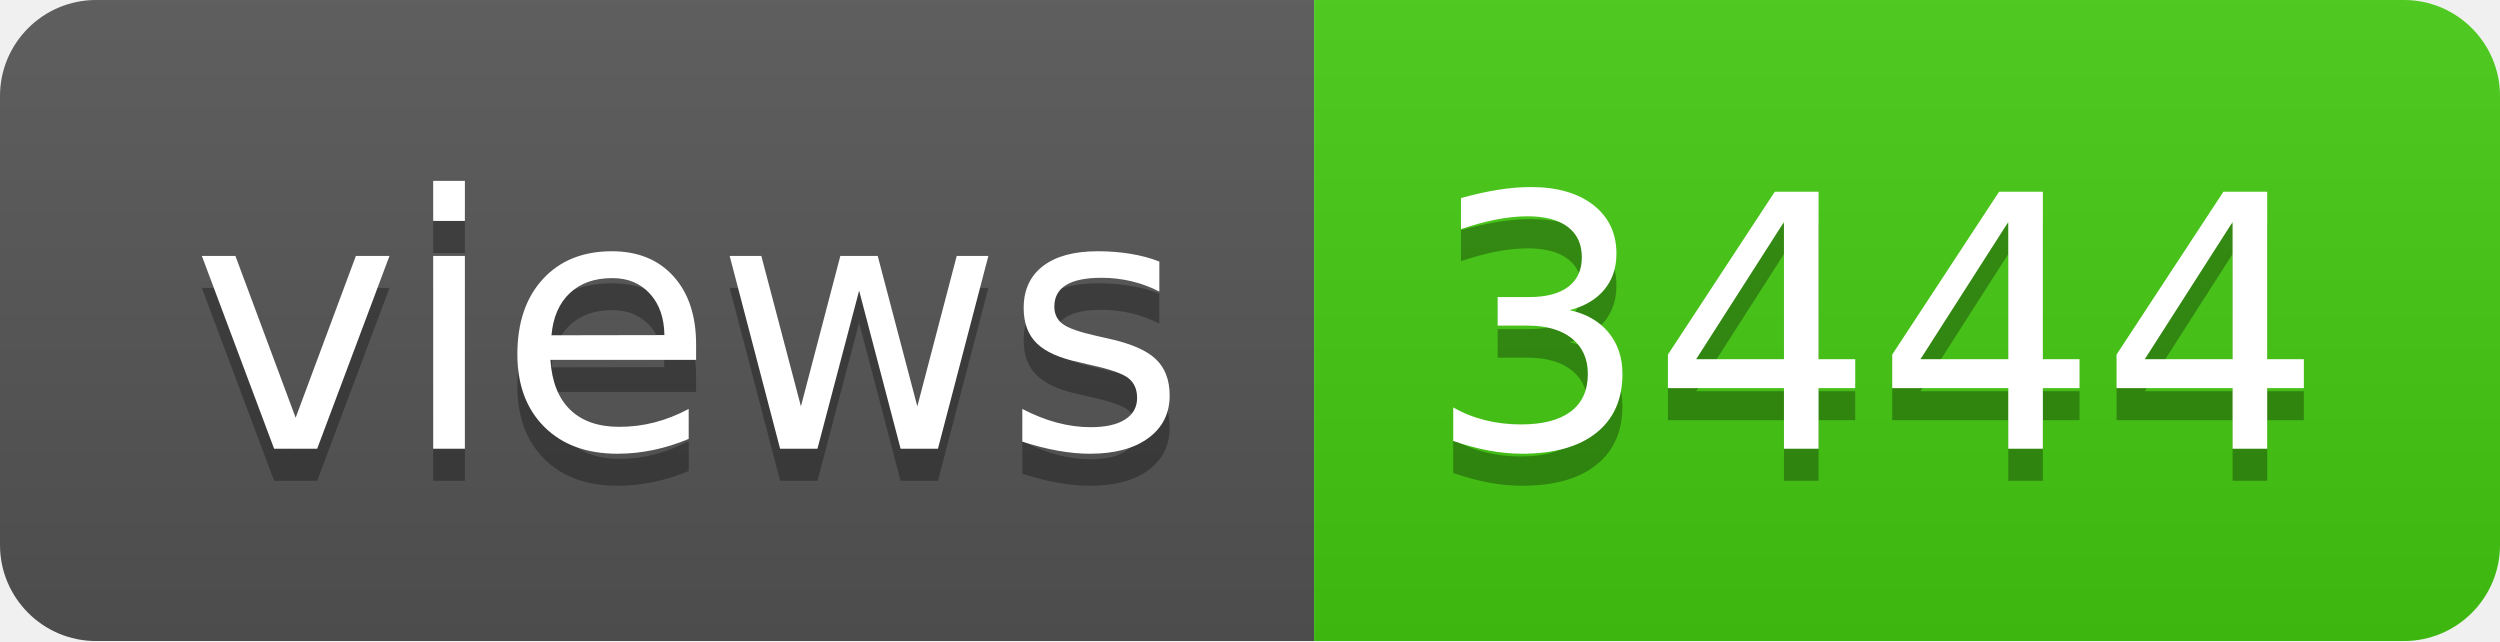
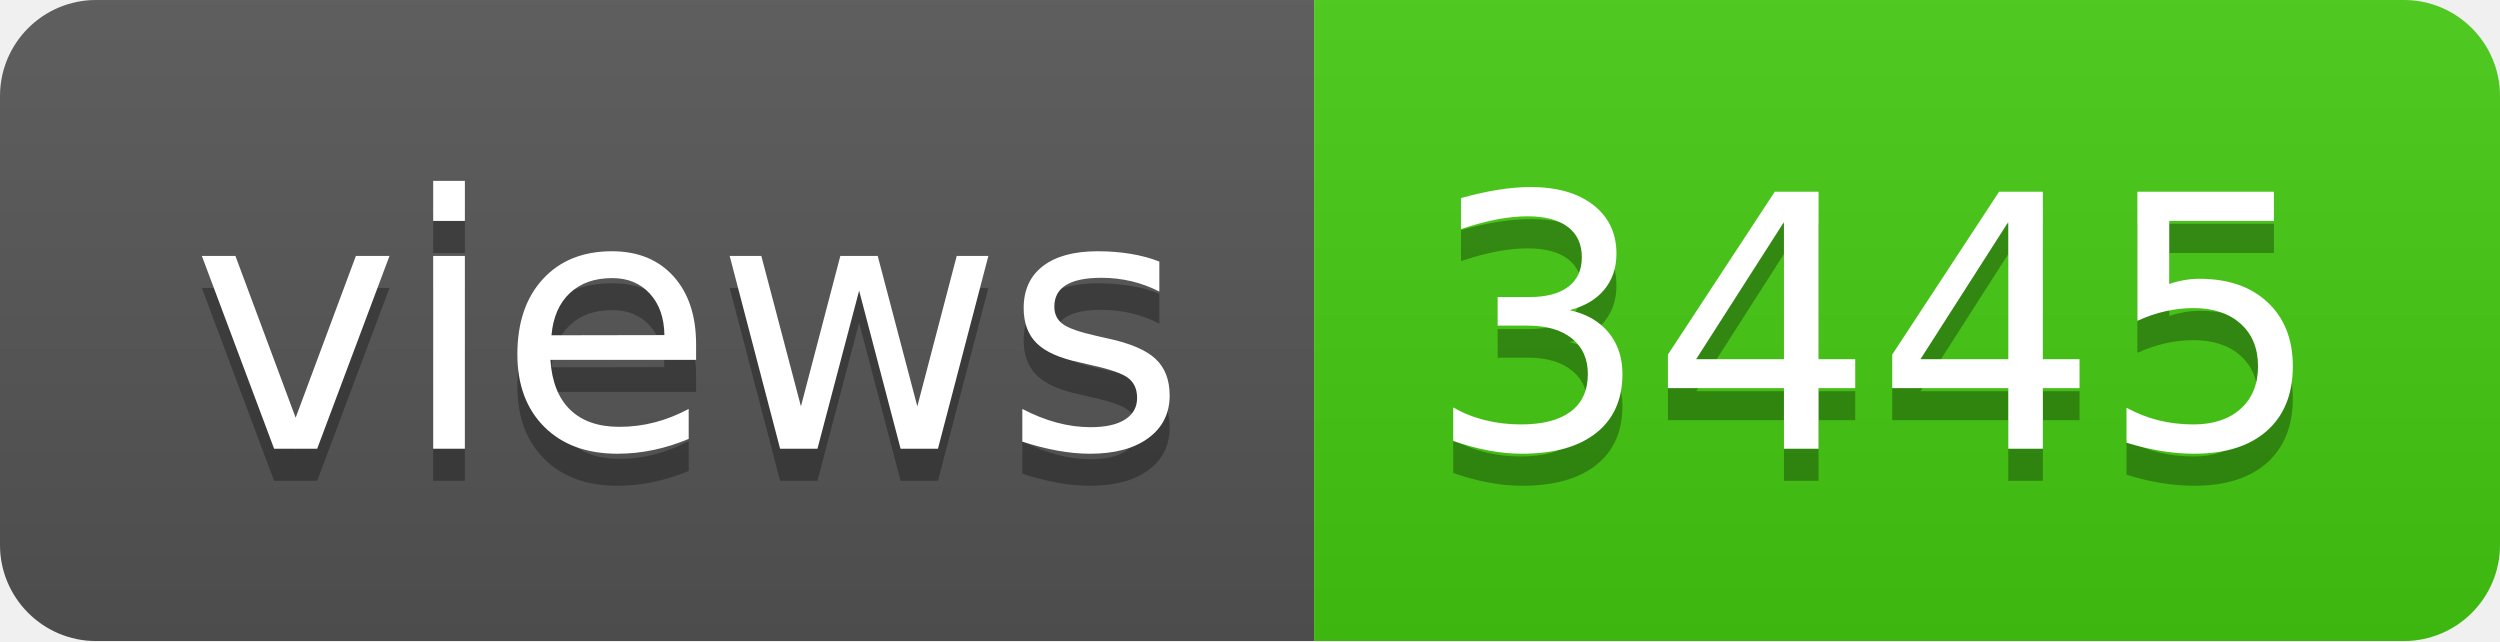
- <svg xmlns="http://www.w3.org/2000/svg" width="78" height="20" role="img" aria-label="views: 3444">
+ <svg xmlns="http://www.w3.org/2000/svg" width="78" height="20" role="img" aria-label="views: 3445">
  <linearGradient id="s" x2="0" y2="100%">
    <stop offset="0" stop-color="#bbb" stop-opacity=".1" />
    <stop offset="1" stop-opacity=".1" />
  </linearGradient>
  <clipPath id="r">
    <rect width="78" height="20" rx="3" fill="#fff" />
  </clipPath>
  <g clip-path="url(#r)">
    <rect width="41" height="20" fill="#555" />
    <rect x="41" width="37" height="20" fill="#4c1" />
    <rect width="78" height="20" fill="url(#s)" />
  </g>
  <g fill="#fff" text-anchor="middle" font-family="Verdana,Geneva,DejaVu Sans,sans-serif" text-rendering="geometricPrecision" font-size="110">
    <text aria-hidden="true" x="215" y="150" fill="#010101" fill-opacity=".3" transform="scale(.1)" textLength="310">views</text>
    <text x="215" y="140" transform="scale(.1)" fill="#fff" textLength="310">views</text>
-     <text aria-hidden="true" x="585" y="150" fill="#010101" fill-opacity=".3" transform="scale(.1)" textLength="270">3444</text>
-     <text x="585" y="140" transform="scale(.1)" fill="#fff" textLength="270">3444</text>
+     <text aria-hidden="true" x="585" y="150" fill="#010101" fill-opacity=".3" transform="scale(.1)" textLength="270">3445</text>
+     <text x="585" y="140" transform="scale(.1)" fill="#fff" textLength="270">3445</text>
  </g>
</svg>
